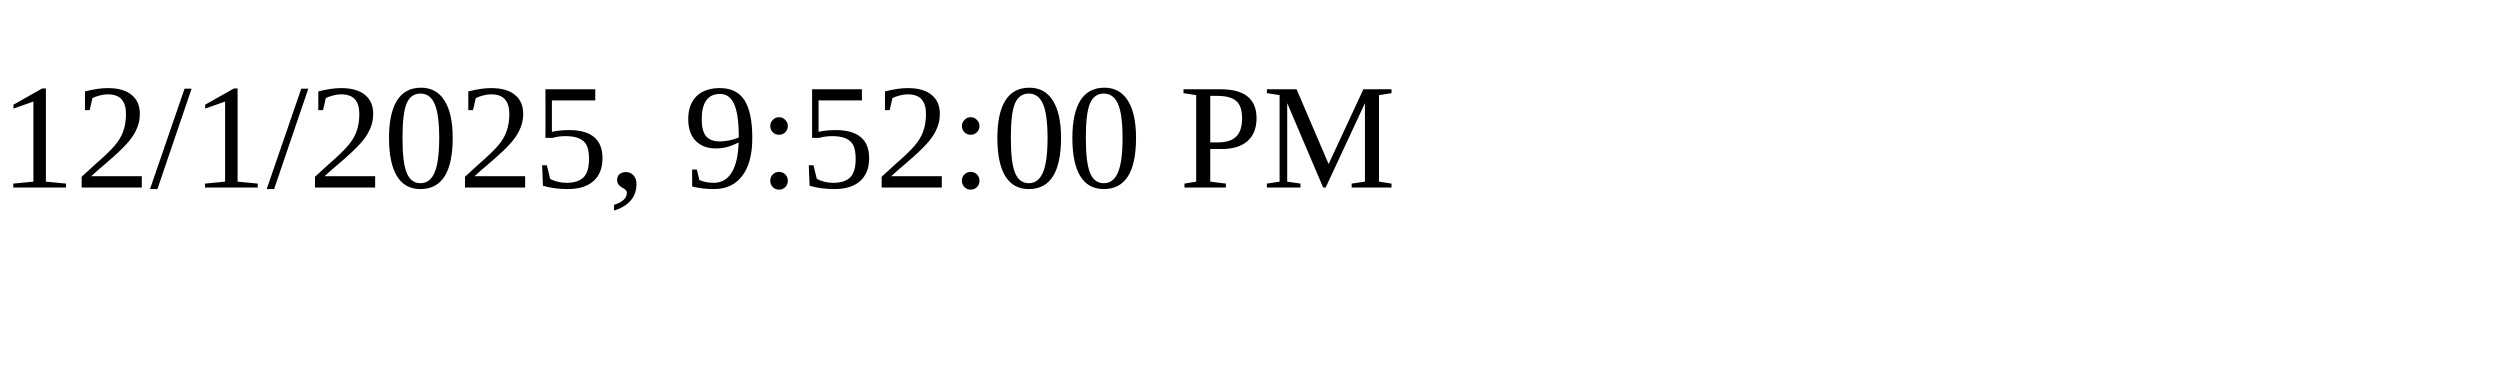
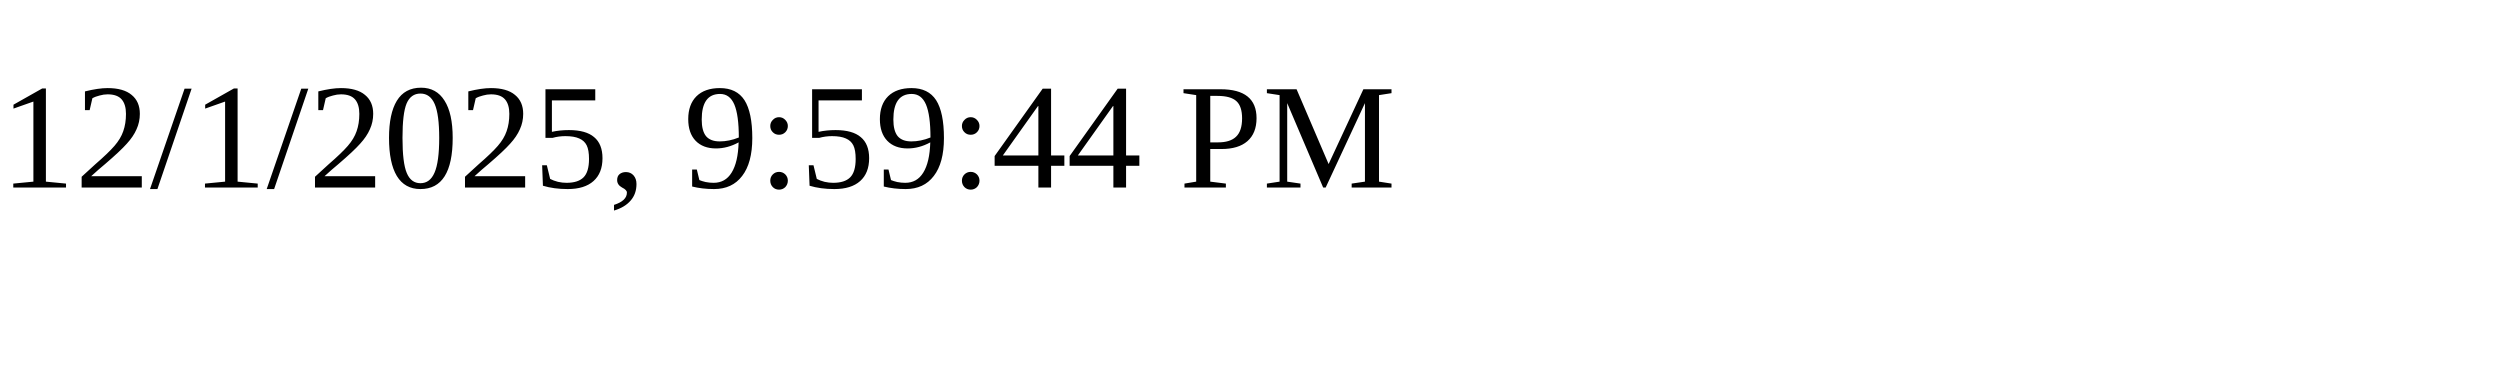
<svg xmlns="http://www.w3.org/2000/svg" height="30" width="200">
-   <text x="0" y="15">12/1/2025, 9:52:00 PM</text>
+   <text x="0" y="15">12/1/2025, 9:59:44 PM</text>
</svg>
